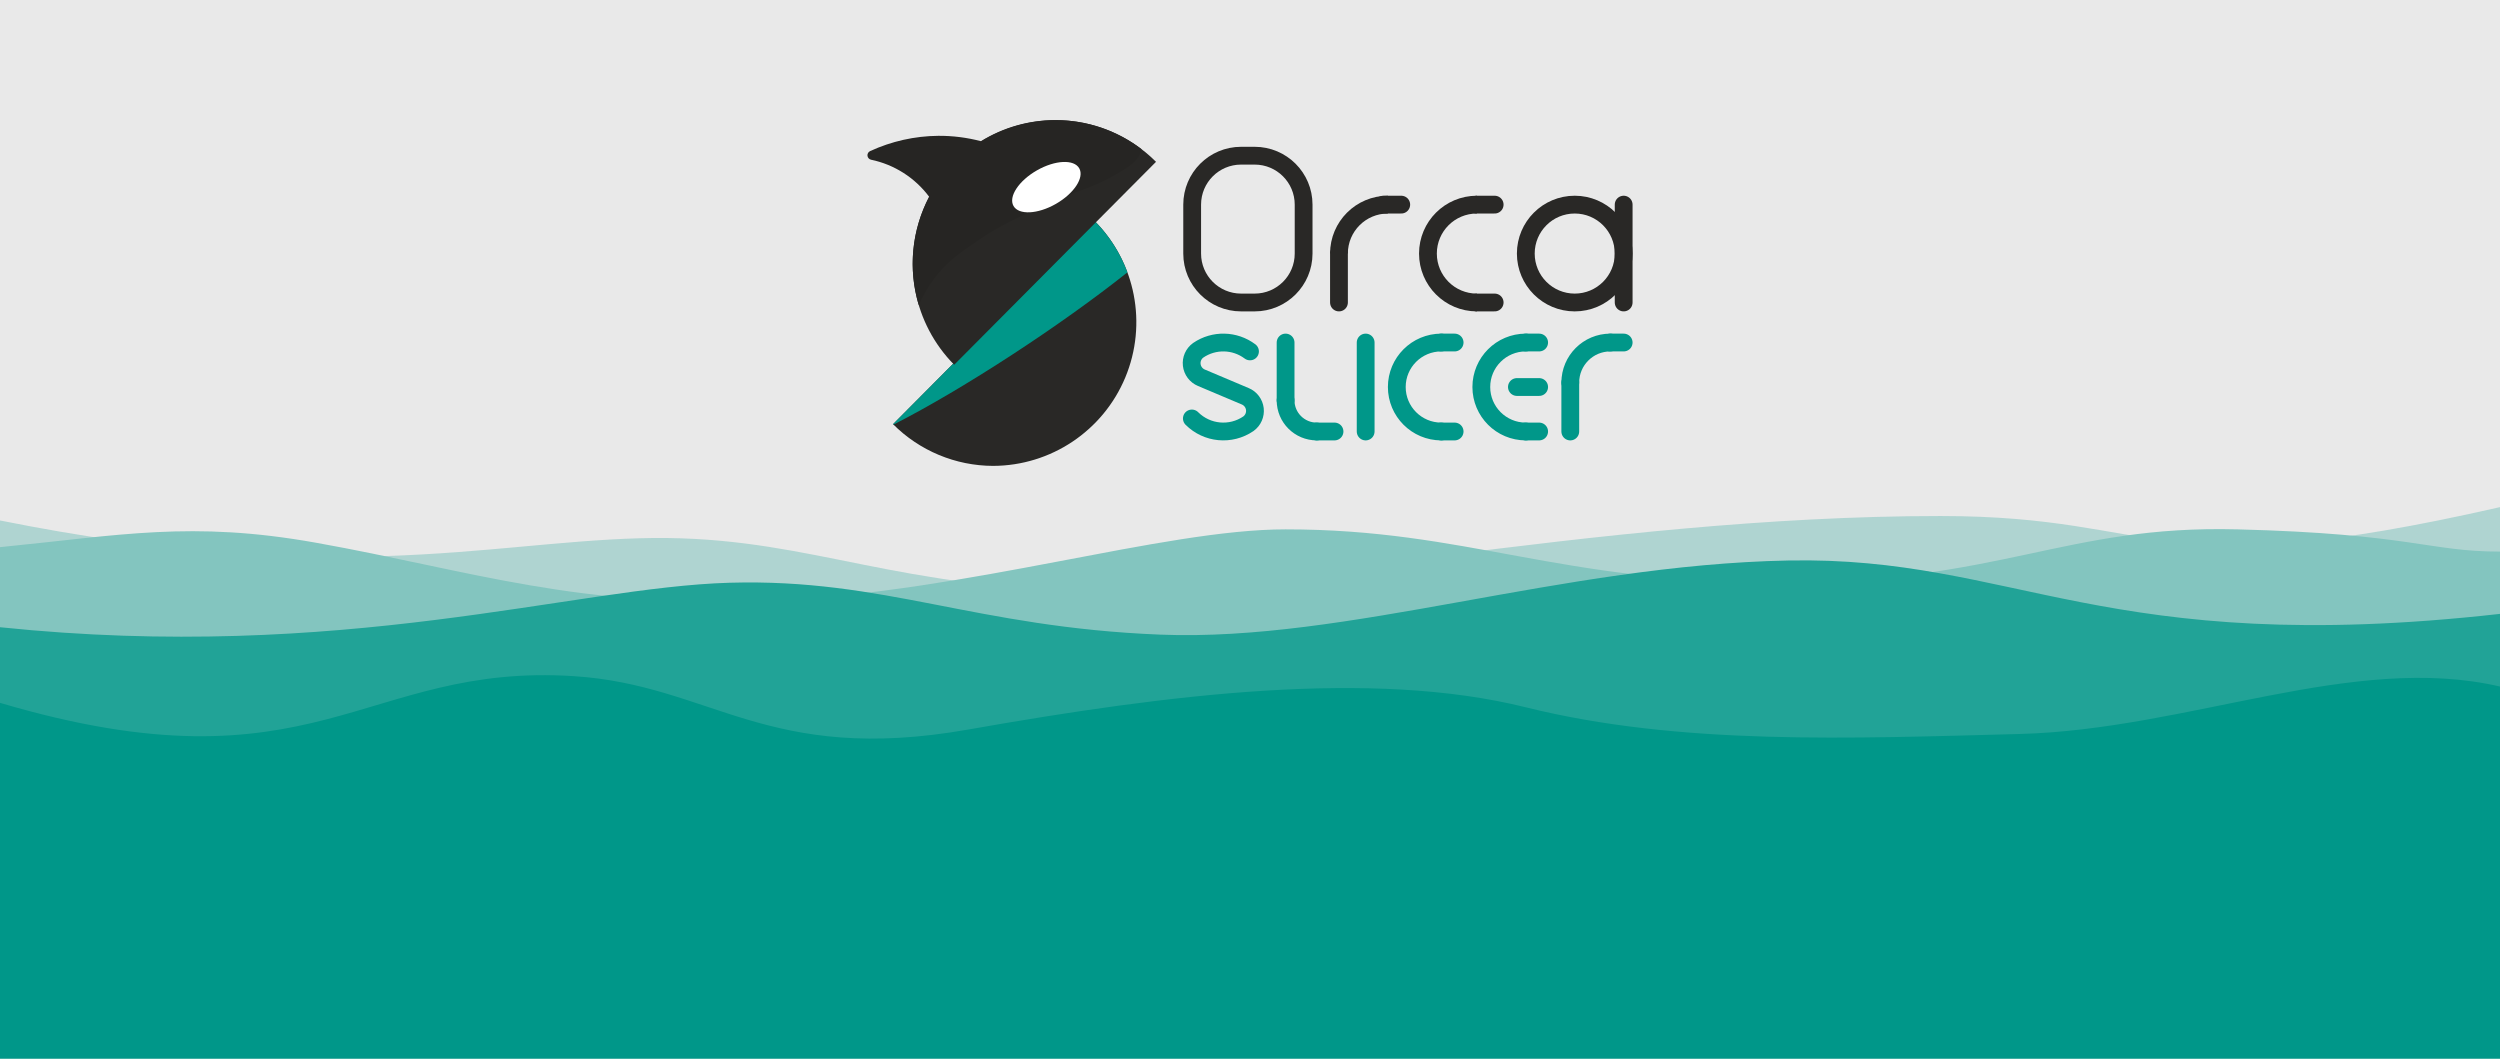
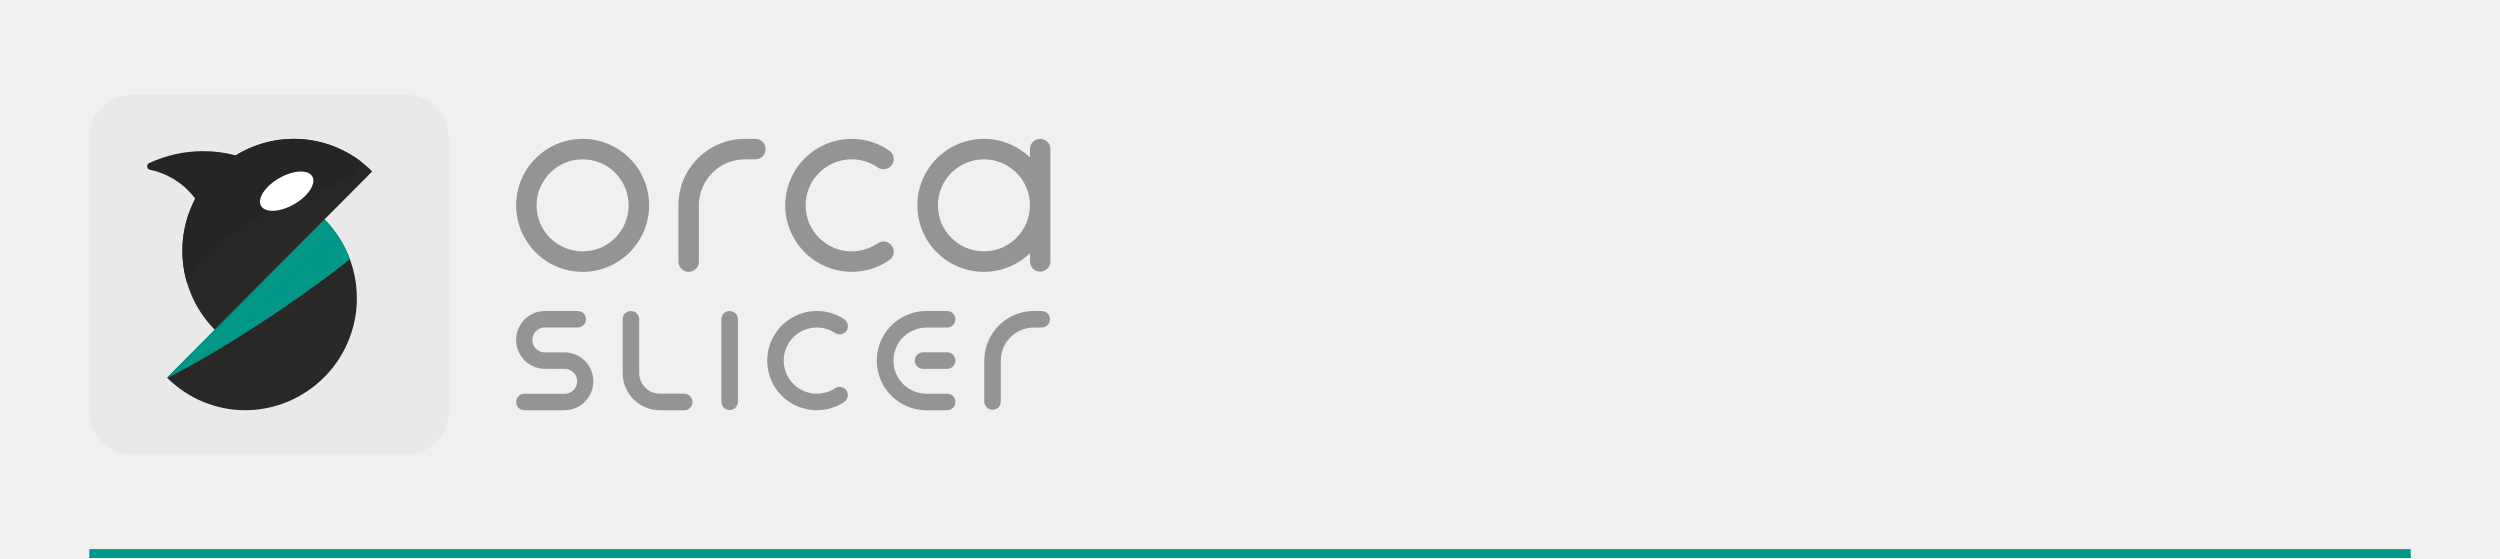
- <svg xmlns="http://www.w3.org/2000/svg" width="562" height="238" viewBox="0 0 562 238">
-   <rect width="562" height="238" style="fill:#e9e9e9" />
-   <path d="M562,114c-78.86,18-74.857,2-125.776,2-77.862,0-155.852,18.333-197.649,16.667S178.682,120,143.744,121,74.867,132,0,117v90H562Z" style="fill:#afd4d1" />
-   <path d="M200.756,95.355a31.889,31.889,0,0,0,22.481,9.376,32.3,32.3,0,0,0,22.891-55Z" style="fill:#292826" />
-   <path d="M246.128,49.732,200.756,95.355l.1.095c15.9-8.108,37.661-22.355,52.593-34.228a32.3,32.3,0,0,0-7.319-11.49" style="fill:#009789" />
-   <path d="M237.258,27A32.3,32.3,0,0,0,214.5,82l45.372-45.623A31.892,31.892,0,0,0,237.258,27" style="fill:#292826" />
-   <path d="M237.258,27a31.81,31.81,0,0,0-16.747,4.739,36.886,36.886,0,0,0-9.57-1.207,37.4,37.4,0,0,0-15.348,3.44A1.024,1.024,0,0,0,195.8,35.9a21.885,21.885,0,0,1,13.065,8.319,32.506,32.506,0,0,0-2.333,24.363,32.28,32.28,0,0,1,3.237-5.647c2.947-4.048,6.062-6.156,10.664-9.269,3.39-2.293,8.1-4.983,21.634-10.546a46.022,46.022,0,0,0,9.911-4.568c2.263-1.345,3.985-2.615,4.531-4.6q.057-.21.105-.414A31.826,31.826,0,0,0,237.258,27" style="fill:#262523" />
-   <path d="M242.617,37.843c1.177,2.081-1.179,5.66-5.261,7.995s-8.346,2.54-9.523.459,1.178-5.66,5.261-7.995,8.346-2.54,9.523-.459" style="fill:#fff" />
-   <path d="M562,124c-16,0-20-4-59-5s-53,12-103,12-70-12-111-12c-27.659,0-71,14.04-115,16s-68.195-6.785-103-13c-28-5-44-1.667-71,1v96H562Z" style="fill:#83c5bf" />
-   <path d="M562,138c-89,10-109-13-160-12s-99.258,18.333-141.129,16.667S199,130,164,131,77,149,0,141v76H562Z" style="fill:#21a397" />
-   <path d="M562,154.333C529,146.667,492,164,454,165s-76.333,2.617-111-6-80-3-125.333,5S160,154,129,152c-47.42-3.059-58,27-129,6v80H562Z" style="fill:#009789" />
-   <rect x="268" y="35" width="25.053" height="33" rx="11" style="fill:none;stroke:#292826;stroke-miterlimit:10;stroke-width:4px" />
-   <path d="M301,57a11,11,0,0,1,11-11" style="fill:none;stroke:#292826;stroke-miterlimit:10;stroke-width:4px;fill-rule:evenodd" />
-   <path d="M332,68a11,11,0,0,1,0-22" style="fill:none;stroke:#292826;stroke-miterlimit:10;stroke-width:4px;fill-rule:evenodd" />
-   <circle cx="354" cy="57" r="11" style="fill:none;stroke:#292826;stroke-miterlimit:10;stroke-width:4px" />
-   <line x1="365" y1="46" x2="365" y2="68" style="fill:none;stroke:#292826;stroke-linecap:round;stroke-miterlimit:10;stroke-width:4px" />
-   <line x1="332" y1="46" x2="336" y2="46" style="fill:none;stroke:#292826;stroke-linecap:round;stroke-miterlimit:10;stroke-width:4px" />
-   <line x1="311" y1="46" x2="315" y2="46" style="fill:none;stroke:#292826;stroke-linecap:round;stroke-miterlimit:10;stroke-width:4px" />
-   <line x1="332" y1="68" x2="336" y2="68" style="fill:none;stroke:#292826;stroke-linecap:round;stroke-miterlimit:10;stroke-width:4px" />
-   <path d="M324,97a10,10,0,0,1,0-20" style="fill:none;stroke:#009789;stroke-linecap:round;stroke-linejoin:round;stroke-width:4px;fill-rule:evenodd" />
-   <line x1="301" y1="57" x2="301" y2="68" style="fill:none;stroke:#292826;stroke-linecap:round;stroke-miterlimit:10;stroke-width:4px" />
-   <path d="M289,90a7,7,0,0,0,7,7" style="fill:none;stroke:#009789;stroke-linecap:round;stroke-linejoin:round;stroke-width:4px;fill-rule:evenodd" />
-   <line x1="289" y1="90" x2="289" y2="77" style="fill:none;stroke:#009789;stroke-linecap:round;stroke-linejoin:round;stroke-width:4px" />
-   <path d="M353,86a9,9,0,0,1,9-9" style="fill:none;stroke:#009789;stroke-linecap:round;stroke-linejoin:round;stroke-width:4px;fill-rule:evenodd" />
-   <line x1="353" y1="86" x2="353" y2="97" style="fill:none;stroke:#009789;stroke-linecap:round;stroke-linejoin:round;stroke-width:4px" />
-   <line x1="307" y1="77" x2="307" y2="97" style="fill:none;stroke:#009789;stroke-linecap:round;stroke-linejoin:round;stroke-width:4px" />
-   <path d="M267.929,94.071h0a10,10,0,0,0,12.707,1.19,3.562,3.562,0,0,0-.716-6.183l-9.84-4.156a3.562,3.562,0,0,1-.716-6.183A10,10,0,0,1,281,79" style="fill:none;stroke:#009789;stroke-linecap:round;stroke-linejoin:round;stroke-width:4px" />
-   <line x1="324" y1="77" x2="327" y2="77" style="fill:none;stroke:#009789;stroke-linecap:round;stroke-linejoin:round;stroke-width:4px" />
-   <line x1="324" y1="97" x2="327" y2="97" style="fill:none;stroke:#009789;stroke-linecap:round;stroke-linejoin:round;stroke-width:4px" />
-   <path d="M343,97a10,10,0,0,1,0-20" style="fill:none;stroke:#009789;stroke-linecap:round;stroke-linejoin:round;stroke-width:4px;fill-rule:evenodd" />
-   <line x1="343" y1="77" x2="346" y2="77" style="fill:none;stroke:#009789;stroke-linecap:round;stroke-linejoin:round;stroke-width:4px" />
-   <line x1="346" y1="87" x2="341" y2="87" style="fill:none;stroke:#009789;stroke-linecap:round;stroke-linejoin:round;stroke-width:4px" />
-   <line x1="343" y1="97" x2="346" y2="97" style="fill:none;stroke:#009789;stroke-linecap:round;stroke-linejoin:round;stroke-width:4px" />
-   <line x1="296" y1="97" x2="300" y2="97" style="fill:none;stroke:#009789;stroke-linecap:round;stroke-linejoin:round;stroke-width:4px" />
-   <line x1="362" y1="77" x2="365" y2="77" style="fill:none;stroke:#009789;stroke-linecap:round;stroke-linejoin:round;stroke-width:4px" />
+ <svg xmlns="http://www.w3.org/2000/svg" width="560" height="125" viewBox="0 0 560 125">
+   <rect x="20" y="123" width="520" height="2" style="fill:#009789" />
+   <rect x="20" y="21.218" width="80.564" height="80.564" rx="9.641" style="fill:#e9e9e9" />
+   <path d="M37.422,84.605A24.791,24.791,0,0,0,54.9,91.893,25.106,25.106,0,0,0,72.692,49.14Z" style="fill:#292826" />
+   <path d="M72.692,49.14,37.422,84.605l.077.074c12.356-6.3,29.275-17.378,40.882-26.607a25.109,25.109,0,0,0-5.689-8.932" style="fill:#009789" />
+   <path d="M65.8,31.107A25.106,25.106,0,0,0,48.106,73.86L83.375,38.4A24.8,24.8,0,0,0,65.8,31.107" style="fill:#292826" />
+   <path d="M65.8,31.107a24.717,24.717,0,0,0-13.018,3.684,28.655,28.655,0,0,0-7.439-.939,29.068,29.068,0,0,0-11.93,2.674.8.8,0,0,0,.163,1.5A17,17,0,0,1,43.73,44.493,25.268,25.268,0,0,0,41.915,63.43a25.038,25.038,0,0,1,2.517-4.389c2.29-3.147,4.712-4.785,8.289-7.2,2.636-1.783,6.3-3.874,16.817-8.2a35.756,35.756,0,0,0,7.7-3.551c1.759-1.045,3.1-2.033,3.521-3.577.03-.109.057-.216.082-.322A24.739,24.739,0,0,0,65.8,31.107" style="fill:#262523" />
+   <path d="M69.962,39.535c.915,1.618-.916,4.4-4.089,6.215s-6.488,1.974-7.4.357.916-4.4,4.09-6.215,6.488-1.974,7.4-.357" style="fill:#fff" />
+   <path d="M163.441,69.662a1.853,1.853,0,0,0-1.852,1.853V90.041a1.853,1.853,0,0,0,3.705,0V71.515A1.853,1.853,0,0,0,163.441,69.662Z" style="fill:#949494" />
+   <path d="M212.049,69.662h-4.427a11.116,11.116,0,1,0,0,22.231h4.427a1.853,1.853,0,1,0,0-3.7h-4.427a7.411,7.411,0,1,1,0-14.821h4.427a1.853,1.853,0,1,0,0-3.7Z" style="fill:#949494" />
+   <path d="M212.049,78.925h-5.386a1.853,1.853,0,0,0,0,3.7h5.386a1.853,1.853,0,1,0,0-3.7Z" style="fill:#949494" />
+   <path d="M126.427,91.893h-8.974a1.842,1.842,0,0,1,0-3.684h8.974a2.795,2.795,0,1,0,0-5.589H122.09a6.479,6.479,0,0,1,0-12.958h7.335a1.842,1.842,0,0,1,0,3.684H122.09a2.795,2.795,0,1,0,0,5.589h4.337a6.479,6.479,0,0,1,0,12.958Z" style="fill:#949494" />
+   <path d="M187.052,86.964a7.411,7.411,0,1,1-.008-12.378,1.857,1.857,0,0,0,2.344-.22h0a1.846,1.846,0,0,0-.247-2.833,11.115,11.115,0,1,0-.072,18.538,1.865,1.865,0,0,0,.32-2.88v0A1.852,1.852,0,0,0,187.052,86.964Z" style="fill:#949494" />
+   <path d="M153.166,88.188h-5.354a4.637,4.637,0,0,1-4.631-4.632V71.514a1.853,1.853,0,0,0-3.706,0V83.556a8.346,8.346,0,0,0,8.337,8.337h5.354a1.853,1.853,0,1,0,0-3.7Z" style="fill:#949494" />
+   <path d="M233.437,73.367h-1.853a7.417,7.417,0,0,0-7.407,7.346v9.328a1.853,1.853,0,0,1-3.7,0V80.713a11.126,11.126,0,0,1,11.112-11.051h1.853a1.853,1.853,0,0,1,0,3.7Z" style="fill:#949494" />
+   <path d="M130.5,35.69A10.309,10.309,0,1,1,120.194,46,10.32,10.32,0,0,1,130.5,35.69m0-4.583A14.892,14.892,0,1,0,145.4,46,14.891,14.891,0,0,0,130.5,31.107Z" style="fill:#949494" />
+   <path d="M233,31.107a2.291,2.291,0,0,0-2.291,2.291v1.869a14.892,14.892,0,1,0,0,21.463V58.6a2.292,2.292,0,0,0,4.583,0V33.4A2.292,2.292,0,0,0,233,31.107Zm-12.6,25.2A10.309,10.309,0,1,1,230.706,46,10.32,10.32,0,0,1,220.4,56.307Z" style="fill:#949494" />
+   <path d="M169.147,31.107h-2.292A14.892,14.892,0,0,0,151.963,46V58.6a2.292,2.292,0,0,0,4.584,0V46A10.319,10.319,0,0,1,166.855,35.69h2.292a2.292,2.292,0,1,0,0-4.583Z" style="fill:#949494" />
+   <path d="M196.605,54.5a10.309,10.309,0,1,1-.034-17.024,2.323,2.323,0,0,0,2.966-.236h0a2.309,2.309,0,0,0-.365-3.544,14.892,14.892,0,1,0,.03,24.586,2.3,2.3,0,0,0,.335-3.526l0,0A2.294,2.294,0,0,0,196.605,54.5Z" style="fill:#949494" />
</svg>
